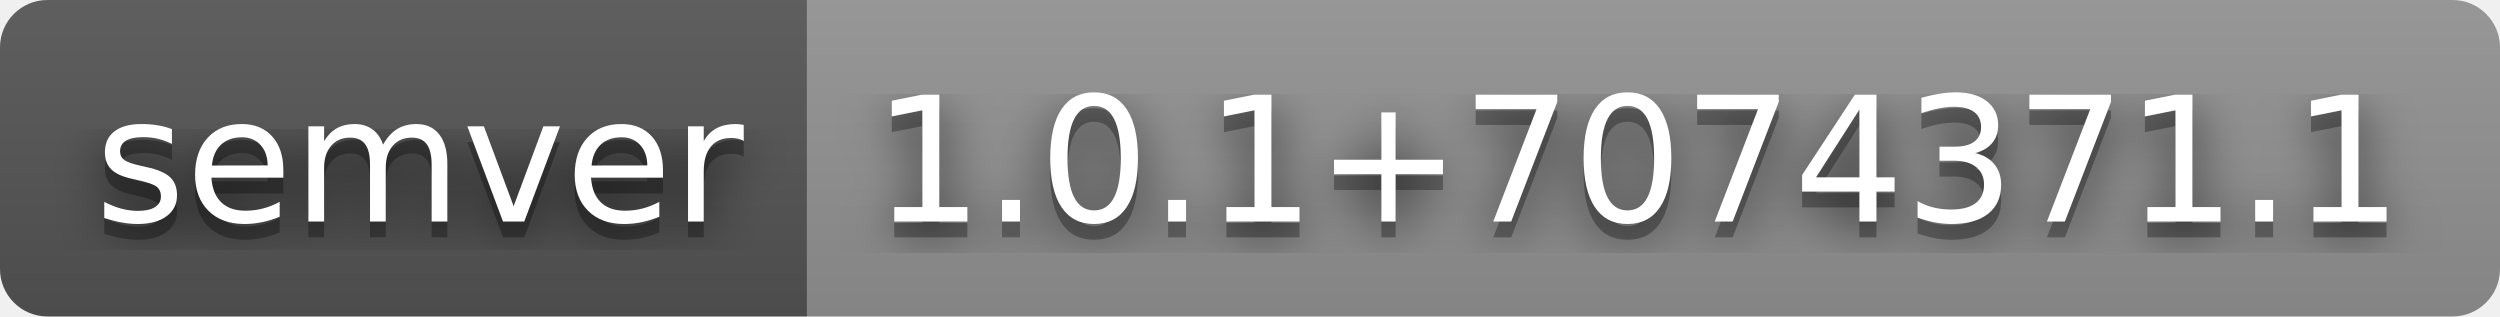
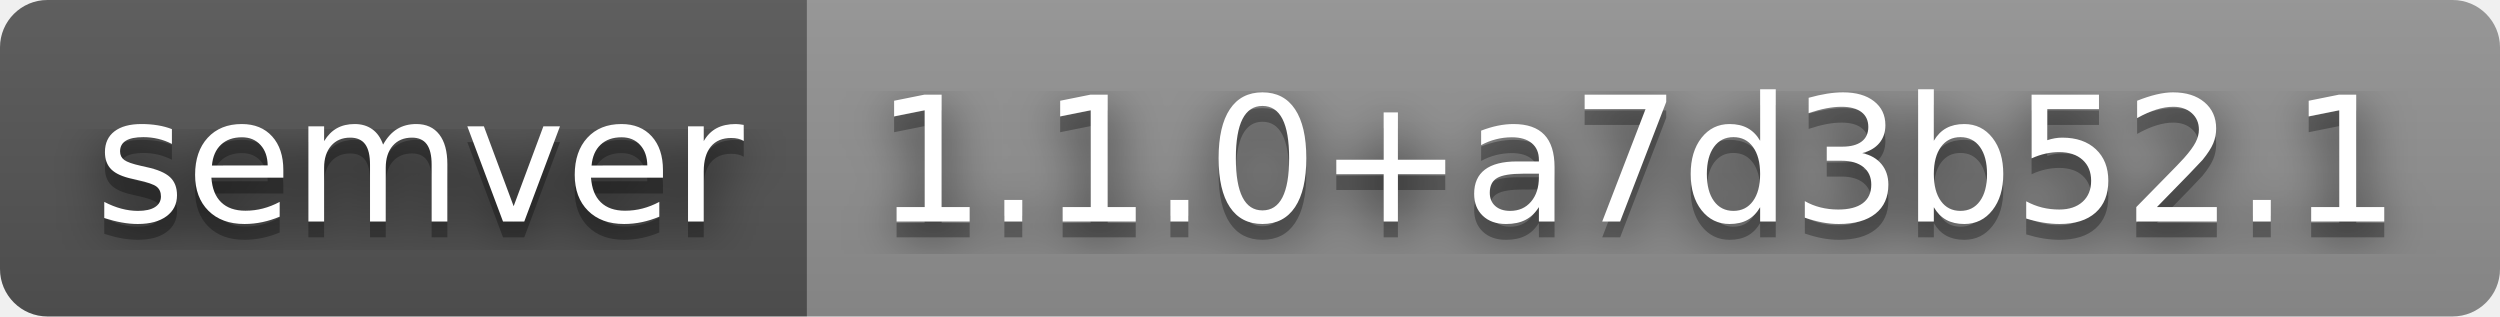
- <svg xmlns="http://www.w3.org/2000/svg" width="158" height="20" role="img" aria-label="semver: 1.0.1+7074371.1">
+ <svg xmlns="http://www.w3.org/2000/svg" width="158" height="20" role="img" aria-label="semver: 1.1.0+a7d3b52.1">
  <filter id="blur">
    <feGaussianBlur stdDeviation="16" />
  </filter>
  <linearGradient id="s" x2="0" y2="100%">
    <stop offset="0" stop-color="#bbb" stop-opacity=".1" />
    <stop offset="1" stop-opacity=".1" />
  </linearGradient>
  <clipPath id="r">
    <rect width="158" height="20" rx="3" />
  </clipPath>
  <g clip-path="url(#r)">
    <rect width="51" height="20" fill="#555" />
    <rect x="51" width="107" height="20" fill="#939393" />
    <rect width="158" height="20" fill="url(#s)" />
  </g>
  <g fill="#fff" text-anchor="middle" font-family="Verdana,Geneva,DejaVu Sans,sans-serif" text-rendering="geometricPrecision" font-size="110">
    <g transform="scale(.1)">
      <g aria-hidden="true" fill="#010101">
        <text x="265" y="150" fill-opacity=".8" filter="url(#blur)" textLength="410">semver</text>
        <text x="265" y="150" fill-opacity=".3" textLength="410">semver</text>
      </g>
      <text x="265" y="140" textLength="410">semver</text>
    </g>
    <g transform="scale(.1)">
      <g aria-hidden="true" fill="#010101">
-         <text x="1035" y="150" fill-opacity=".8" filter="url(#blur)" textLength="970">1.0.1+7074371.1</text>
-         <text x="1035" y="150" fill-opacity=".3" textLength="970">1.0.1+7074371.1</text>
+         <text x="1035" y="150" fill-opacity=".8" filter="url(#blur)" textLength="970">1.1.0+a7d3b52.1</text>
+         <text x="1035" y="150" fill-opacity=".3" textLength="970">1.1.0+a7d3b52.1</text>
      </g>
-       <text x="1035" y="140" textLength="970">1.0.1+7074371.1</text>
+       <text x="1035" y="140" textLength="970">1.1.0+a7d3b52.1</text>
    </g>
  </g>
</svg>
